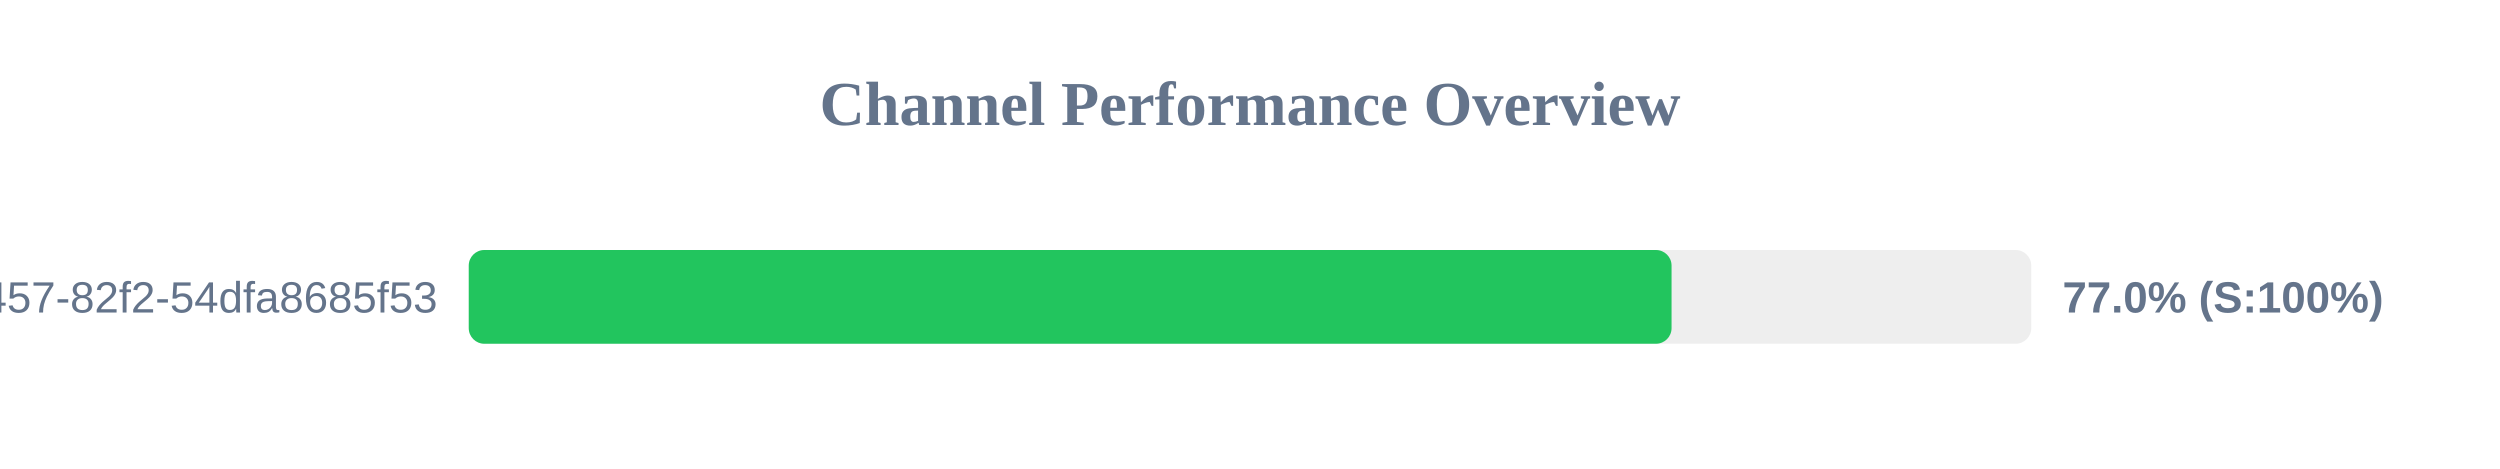
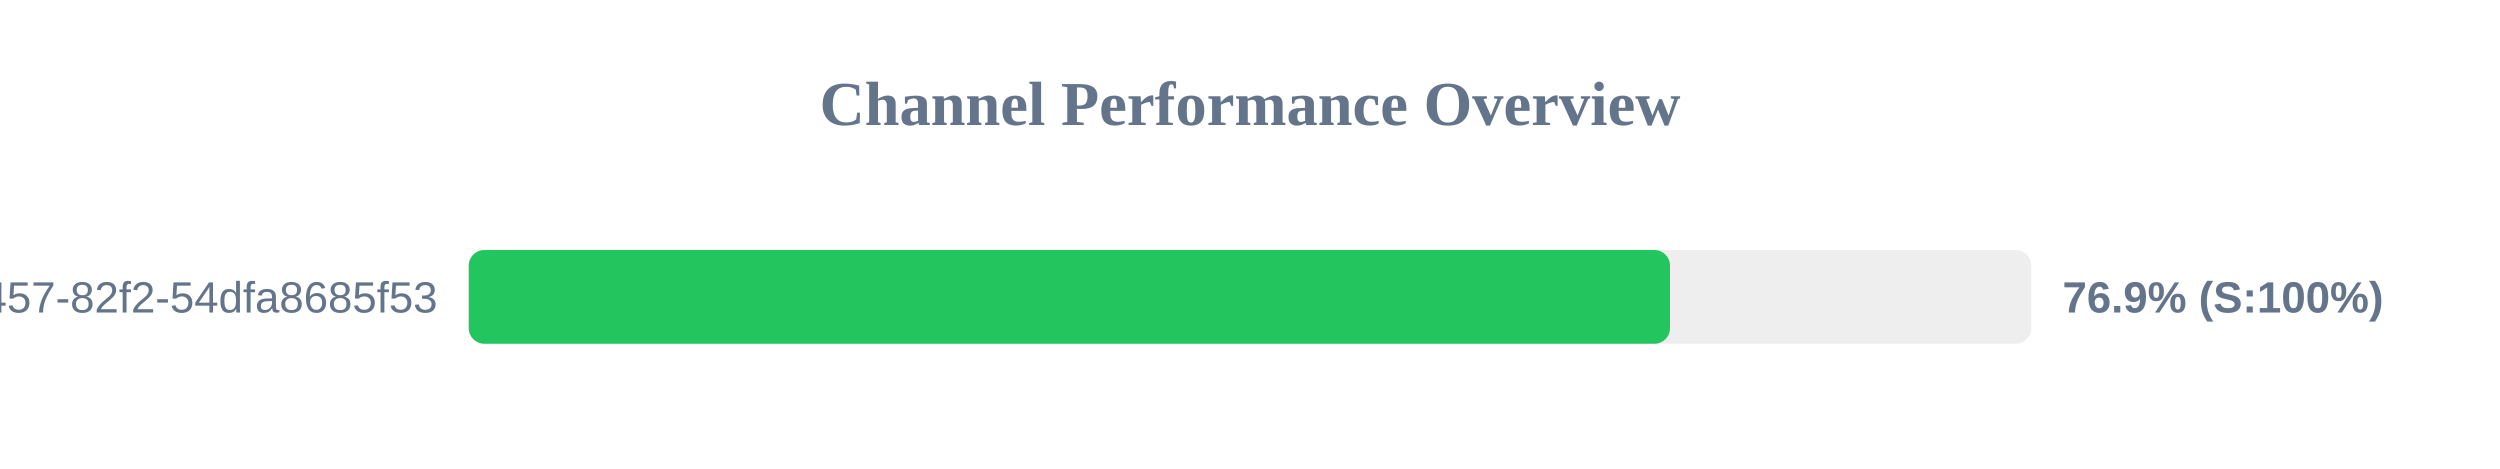
<svg xmlns="http://www.w3.org/2000/svg" width="800" height="150" version="1.1">
  <style>
        .row { font: 14px Arial; fill: #64748b; }
        .score { font: bold 14px Arial; fill: #64748b; }
    </style>
  <text x="400" y="40" text-anchor="middle" font-size="20px" font-weight="bold" fill="#64748b">Channel Performance Overview</text>
  <rect x="150" y="80" width="500" height="30" fill="#eee" rx="5" />
-   <rect x="150" y="80" width="384.9" height="30" fill="#22c55e" rx="5" />
+   <rect x="150" y="80" width="384.4" height="30" fill="#22c55e" rx="5" />
  <text x="140" y="100" text-anchor="end" class="row">?uuid=413c8b50-96bf-4457-82f2-54dfa8685f53</text>
-   <text x="660" y="100" text-anchor="start" class="score">77.0% (S:100%)</text>
+   <text x="660" y="100" text-anchor="start" class="score">76.9% (S:100%)</text>
</svg>
